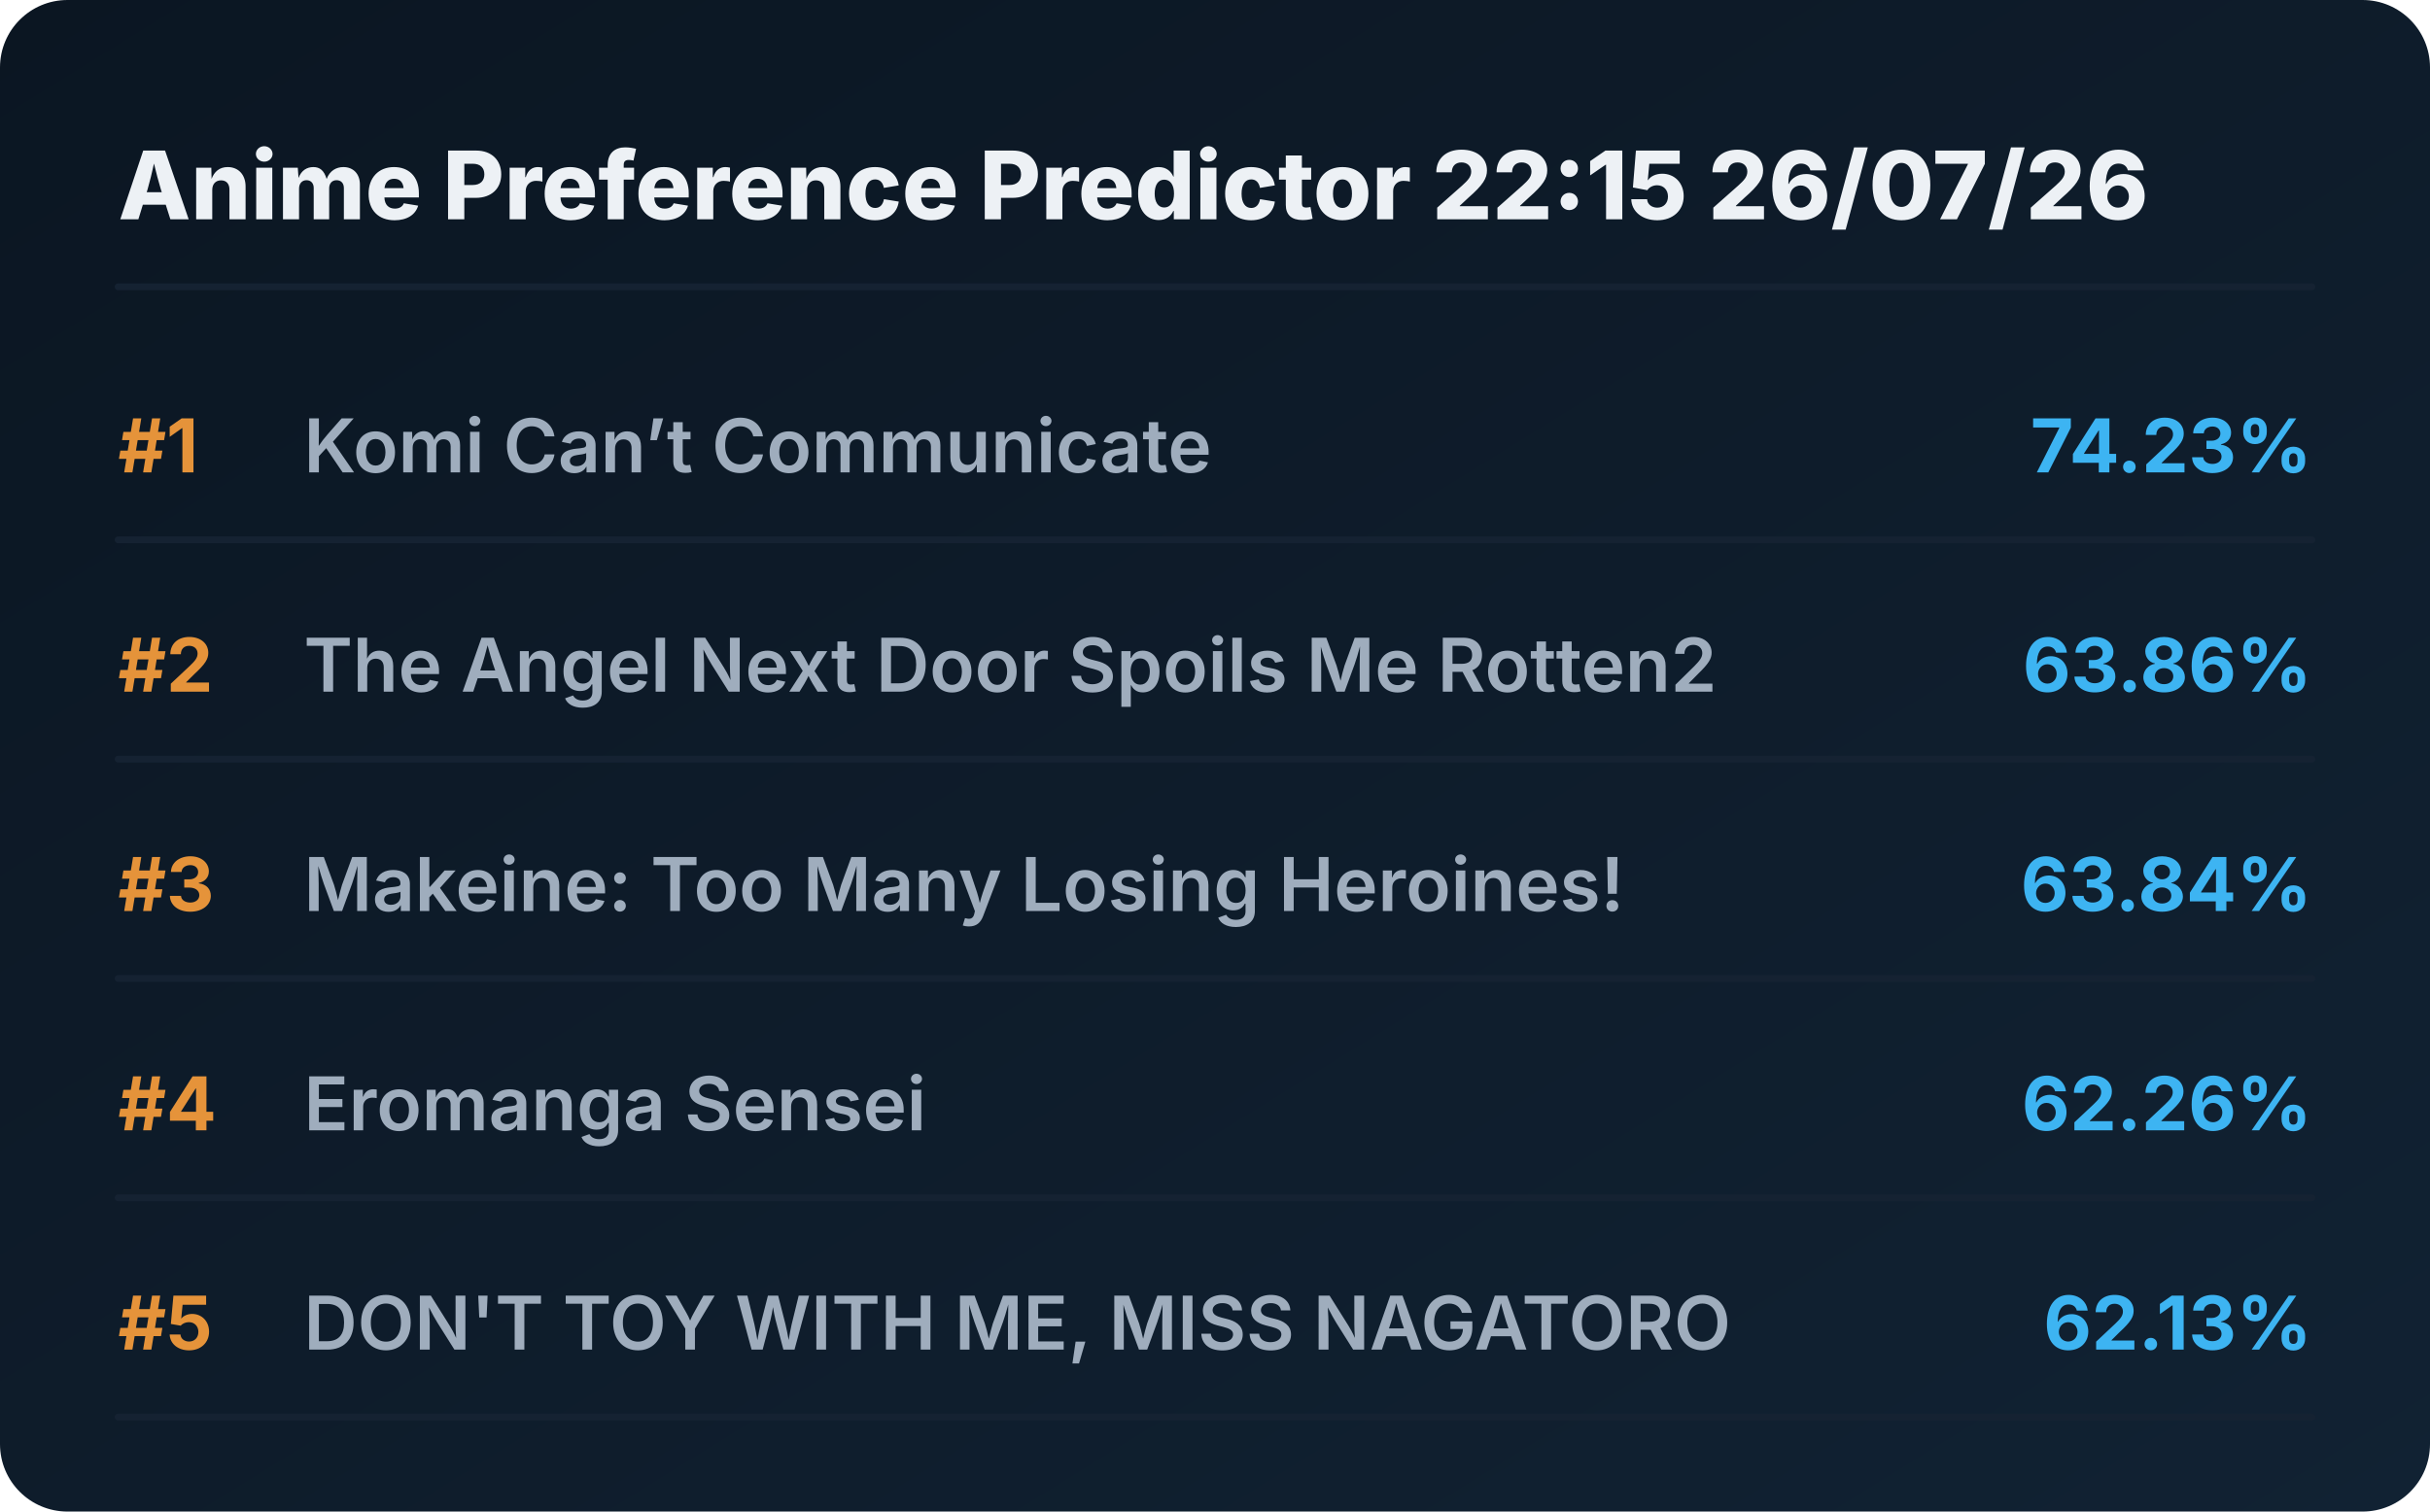
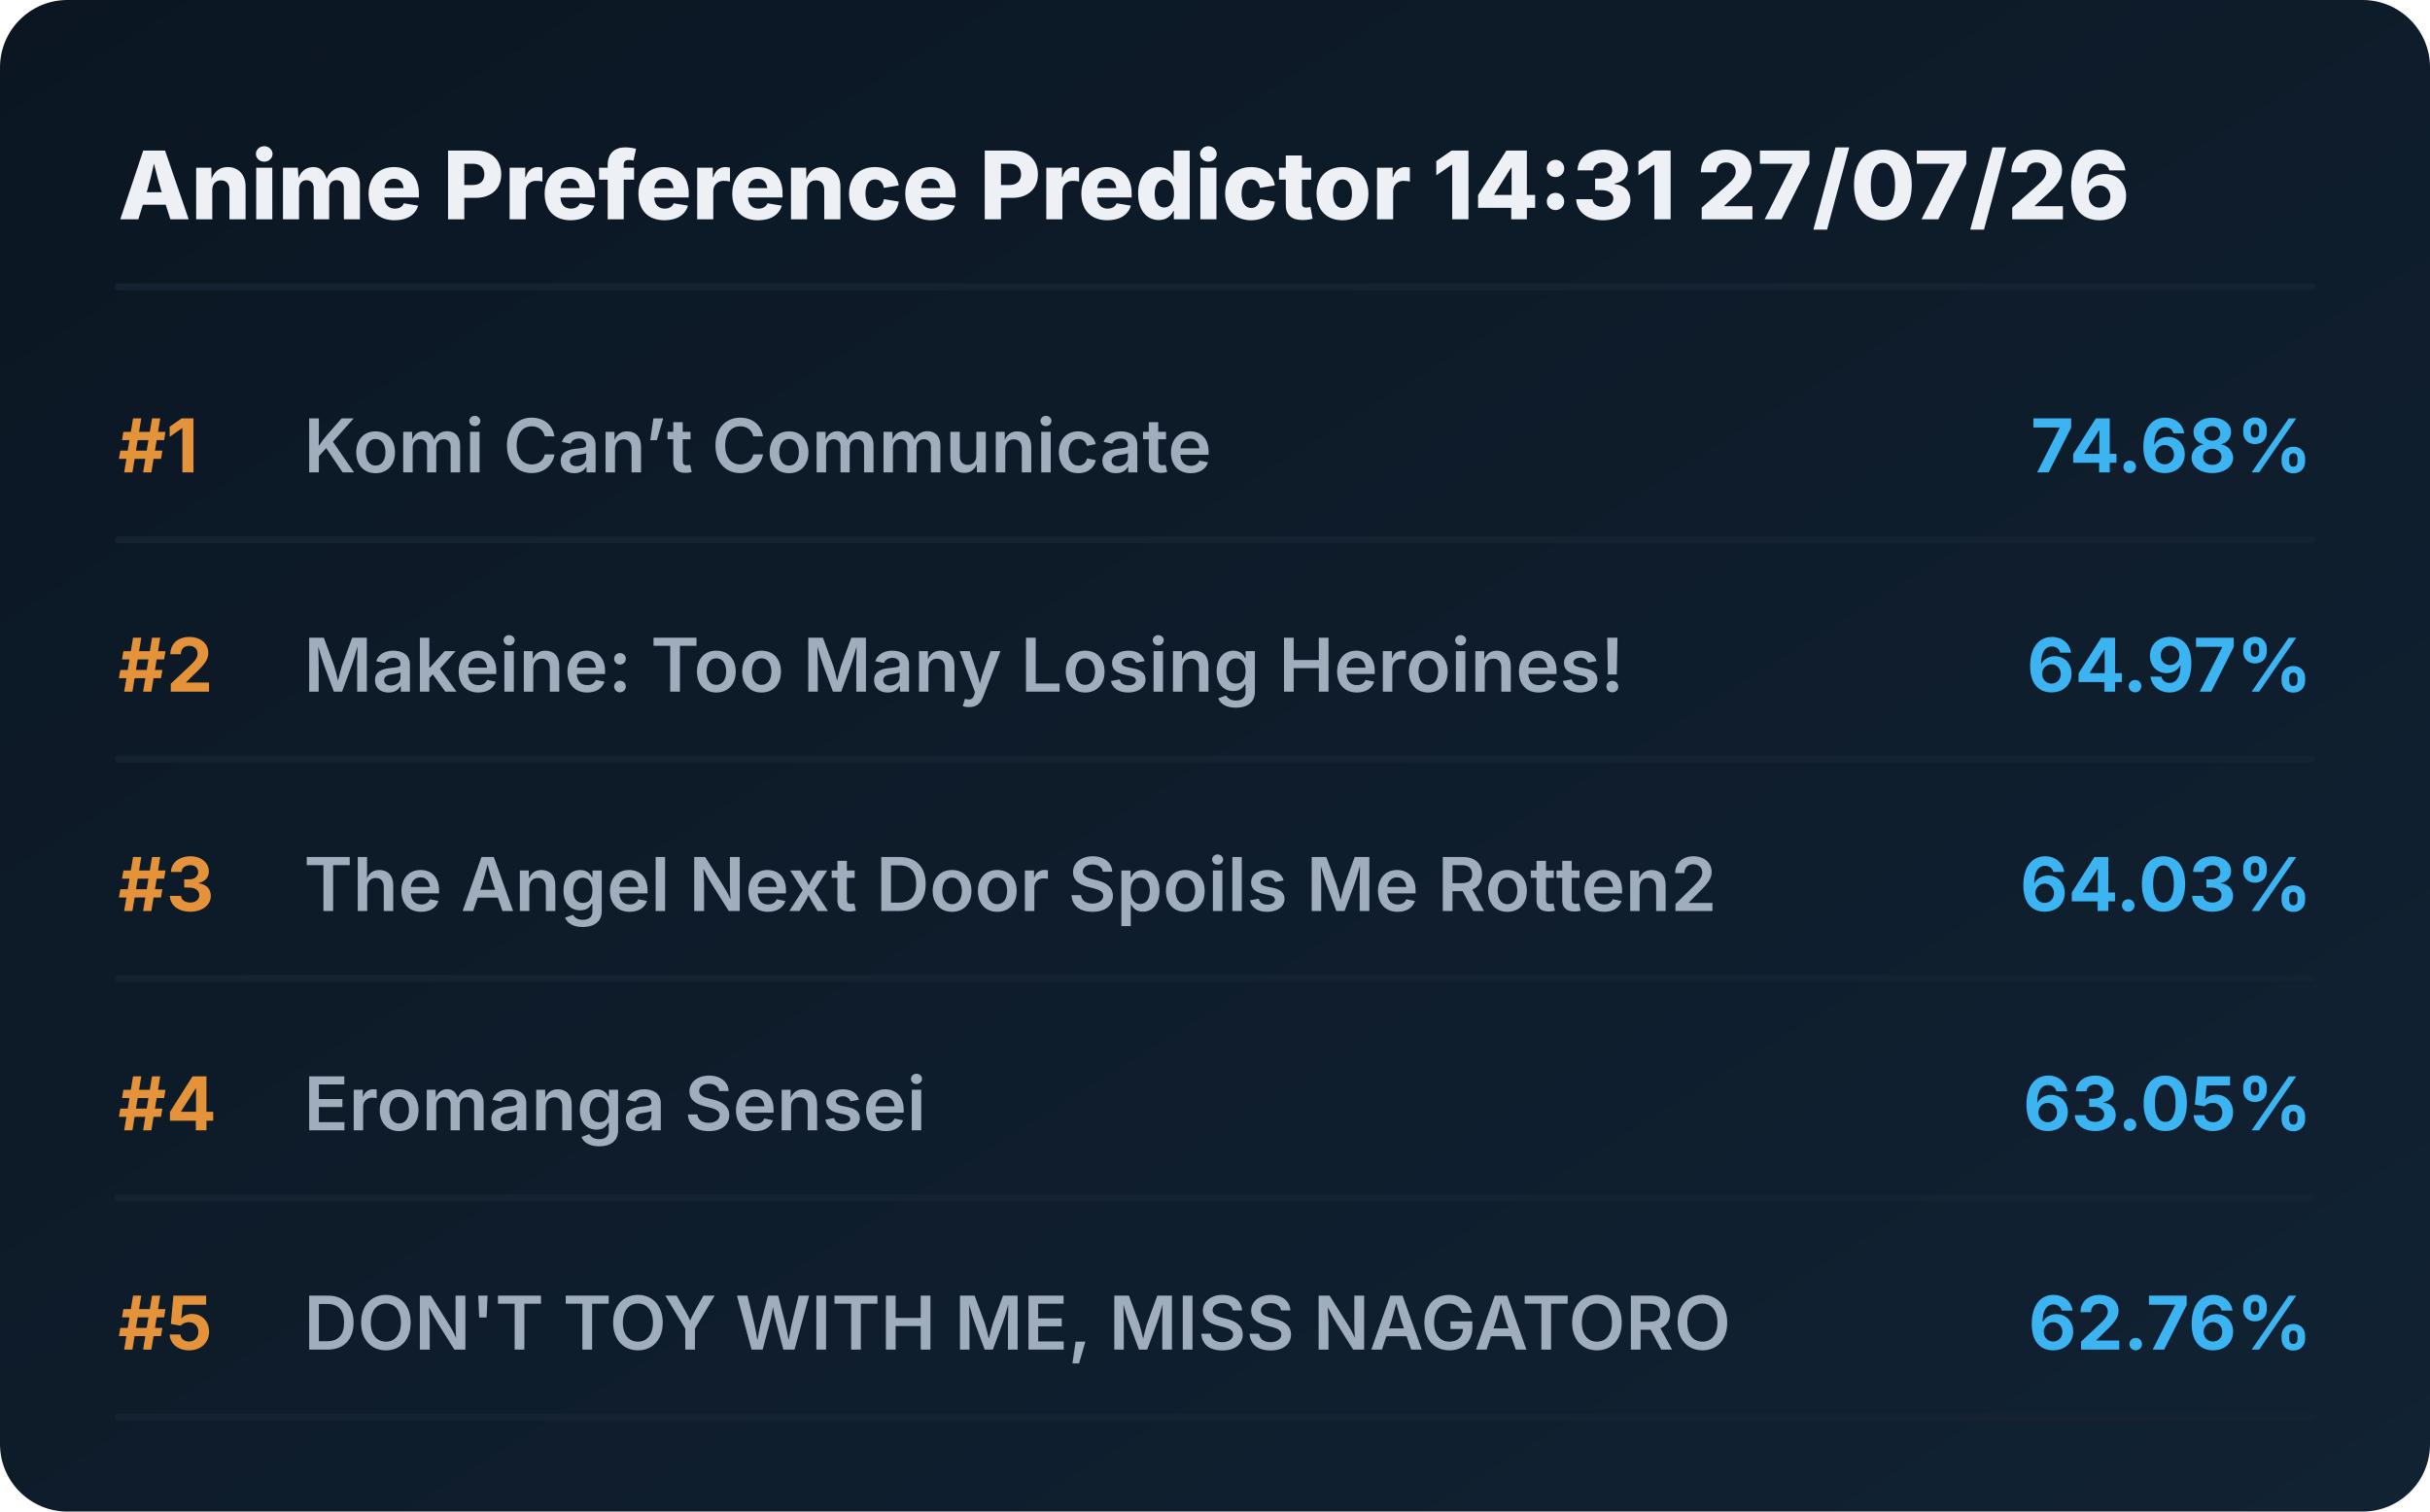
<svg xmlns="http://www.w3.org/2000/svg" viewBox="0 0 720 448" preserveAspectRatio="xMidYMid meet" style="width: 100%; height: auto; max-width: 720px;">
  <defs>
    <linearGradient id="boxGrad" x1="0%" y1="0%" x2="100%" y2="100%">
      <stop offset="0%" stop-color="#0b1622" />
      <stop offset="100%" stop-color="#112233" />
    </linearGradient>
    <clipPath id="titleClip">
      <rect x="90" y="0" width="510" height="100%" />
    </clipPath>
  </defs>
  <style>
    .bg { fill: url(#boxGrad); rx: 20px; }
    .header { font-family: 'Overpass', 'Inter', system-ui, sans-serif; font-weight: 800; font-size: 28px; fill: #edf1f5; }
    .rank { font-family: 'Overpass', 'Inter', system-ui, sans-serif; font-weight: 700; font-size: 22px; fill: #e5933a; }
    .title { font-family: 'Overpass', 'Inter', system-ui, sans-serif; font-weight: 600; font-size: 22px; fill: #9fadbd; }
    .score { font-family: 'Overpass', 'Inter', system-ui, sans-serif; font-weight: 700; font-size: 22px; fill: #3db4f2; }
    .line { stroke: #152232; stroke-width: 2; stroke-linecap: round; }
  </style>
  <rect class="bg" width="720" height="448" />
-   <text x="35" y="65" class="header">Anime Preference Predictor 22:15 26/07/26</text>
+   <text x="35" y="65" class="header">Anime Preference Predictor 14:31 27/07/26</text>
  <line x1="35" y1="85" x2="685" y2="85" class="line" />
  <g transform="translate(0, 0)">
    <text x="35" y="140" class="rank">#1</text>
    <text x="90" y="140" class="title">Komi Can’t Communicate</text>
-     <text x="685" y="140" class="score" text-anchor="end">74.23%</text>
+     <text x="685" y="140" class="score" text-anchor="end">74.68%</text>
    <line x1="35" y1="160" x2="685" y2="160" class="line" />
  </g>
  <g transform="translate(0, 65)">
    <text x="35" y="140" class="rank">#2</text>
-     <text x="90" y="140" class="title">The Angel Next Door Spoils Me Rotten2</text>
-     <text x="685" y="140" class="score" text-anchor="end">63.86%</text>
+     <text x="90" y="140" class="title">Makeine: Too Many Losing Heroines!</text>
+     <text x="685" y="140" class="score" text-anchor="end">64.97%</text>
    <line x1="35" y1="160" x2="685" y2="160" class="line" />
  </g>
  <g transform="translate(0, 130)">
    <text x="35" y="140" class="rank">#3</text>
-     <text x="90" y="140" class="title">Makeine: Too Many Losing Heroines!</text>
-     <text x="685" y="140" class="score" text-anchor="end">63.84%</text>
+     <text x="90" y="140" class="title">The Angel Next Door Spoils Me Rotten2</text>
+     <text x="685" y="140" class="score" text-anchor="end">64.03%</text>
    <line x1="35" y1="160" x2="685" y2="160" class="line" />
  </g>
  <g transform="translate(0, 195)">
    <text x="35" y="140" class="rank">#4</text>
    <text x="90" y="140" class="title">Eromanga Sensei</text>
-     <text x="685" y="140" class="score" text-anchor="end">62.26%</text>
+     <text x="685" y="140" class="score" text-anchor="end">63.05%</text>
    <line x1="35" y1="160" x2="685" y2="160" class="line" />
  </g>
  <g transform="translate(0, 260)">
    <text x="35" y="140" class="rank">#5</text>
    <text x="90" y="140" class="title">DON'T TOY WITH ME, MISS NAGATORO</text>
-     <text x="685" y="140" class="score" text-anchor="end">62.13%</text>
+     <text x="685" y="140" class="score" text-anchor="end">62.76%</text>
    <line x1="35" y1="160" x2="685" y2="160" class="line" />
  </g>
</svg>
